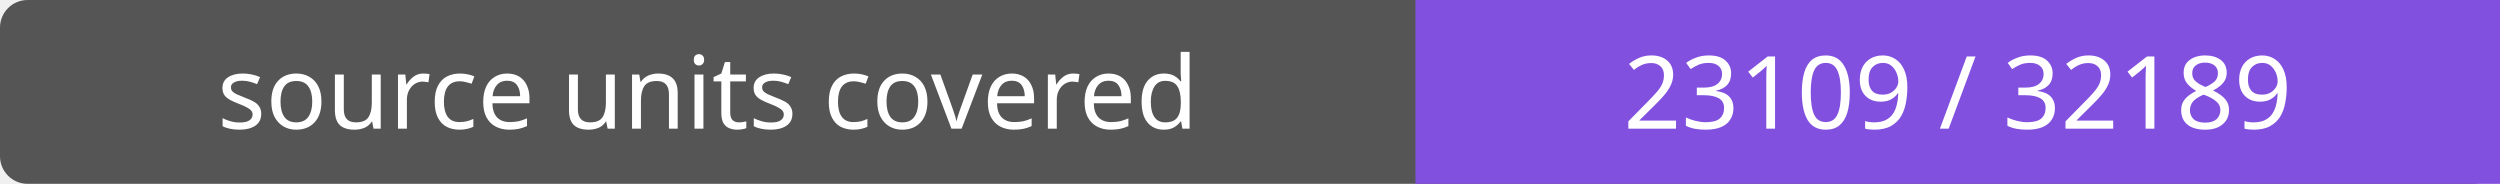
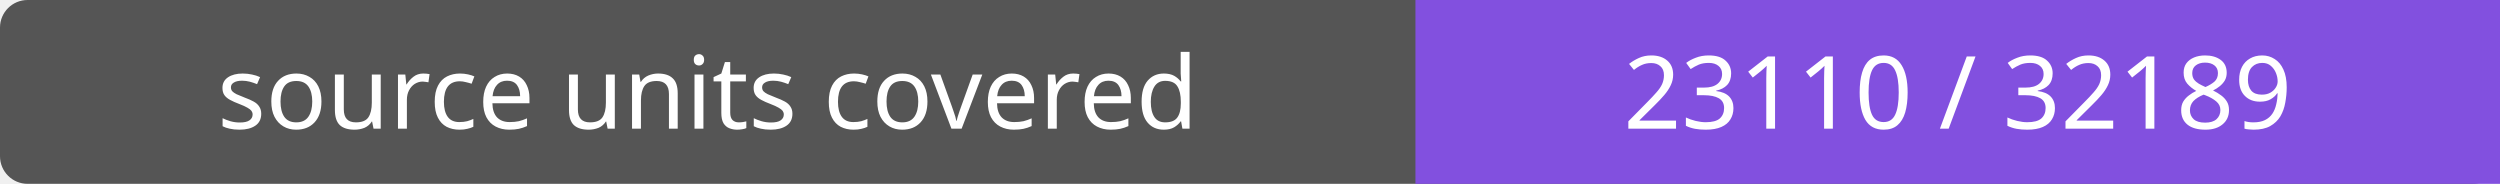
- <svg xmlns="http://www.w3.org/2000/svg" width="272" height="20" role="img" aria-label="source units covered: 23109 / 32189">
+ <svg xmlns="http://www.w3.org/2000/svg" width="272" height="20" role="img" aria-label="source units covered: 23110 / 32189">
  <rect width="272" height="20" rx="3" fill="#555" />
  <path fill="#8250df" d="M154 0h118v20H154z" />
  <g fill="#fff" text-anchor="middle" font-family="Verdana,sans-serif" font-size="11">
    <text x="77.0" y="14">source units covered</text>
-     <text x="213.0" y="14">23109 / 32189</text>
+     <text x="213.0" y="14">23110 / 32189</text>
  </g>
</svg>
